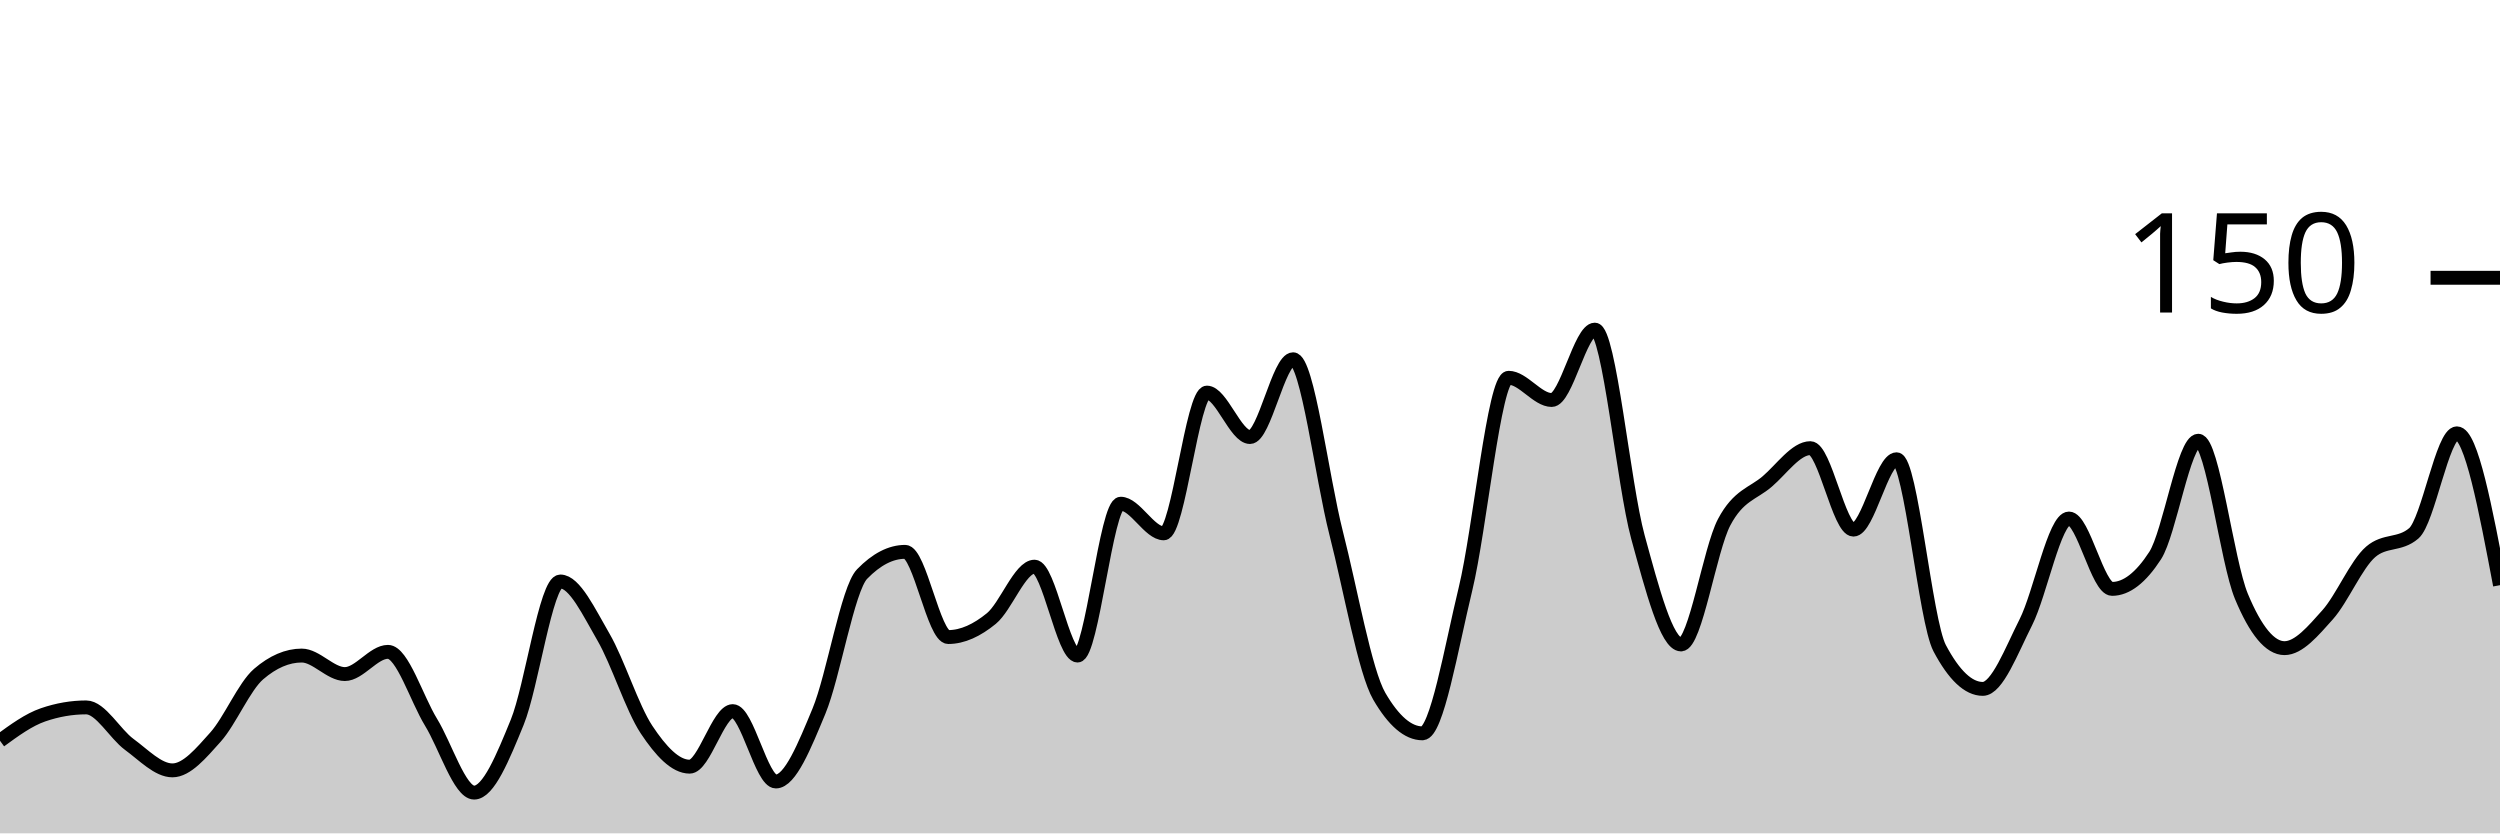
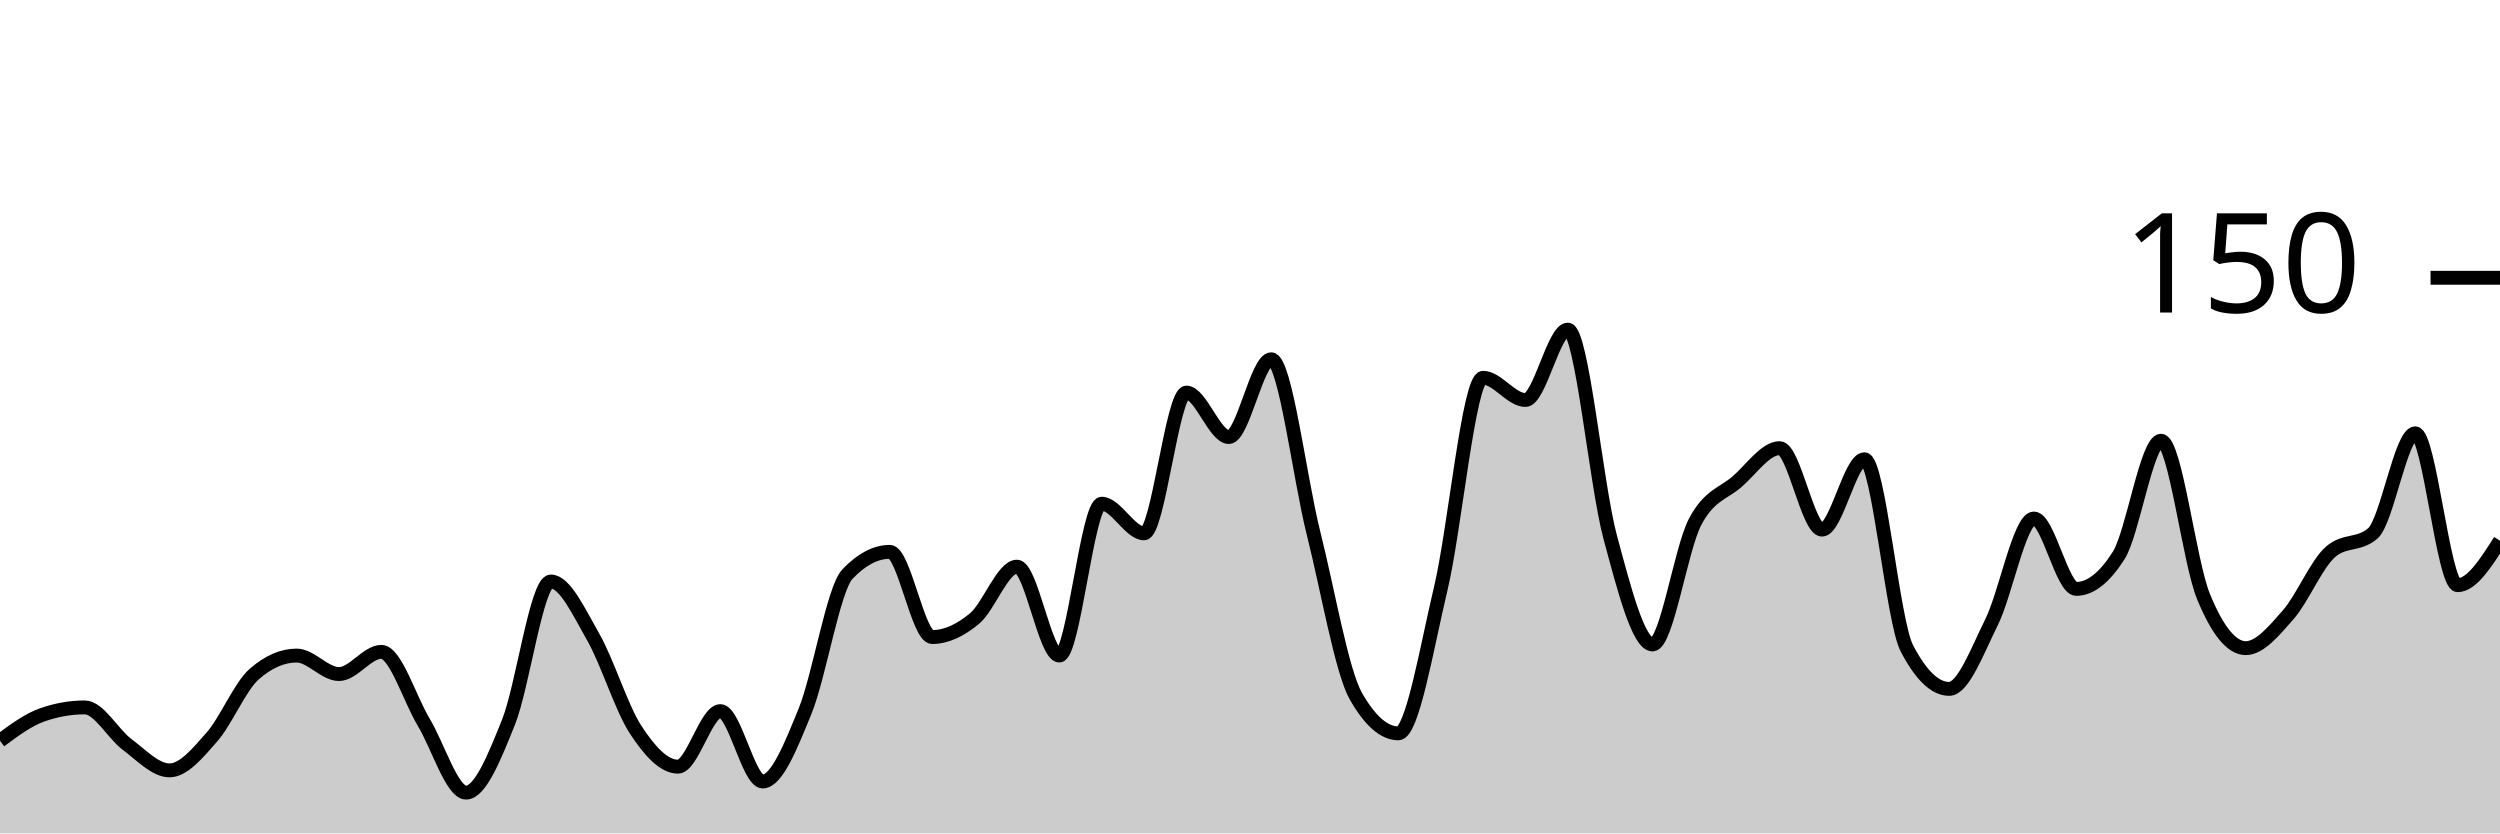
<svg xmlns="http://www.w3.org/2000/svg" viewBox="0 0 180 60">
  <g transform="translate(0,20)">
-     <path class="area" fill="rgba(0, 0, 0, 0.2)" d="M0,33.333C1.034,32.578,2.069,31.822,3.103,31.467C4.138,31.111,5.172,30.933,6.207,30.933C7.241,30.933,8.276,32.844,9.31,33.6C10.345,34.356,11.379,35.467,12.414,35.467C13.448,35.467,14.483,34.222,15.517,33.067C16.552,31.911,17.586,29.422,18.621,28.533C19.655,27.644,20.69,27.2,21.724,27.2C22.759,27.2,23.793,28.533,24.828,28.533C25.862,28.533,26.897,26.933,27.931,26.933C28.966,26.933,30,30.311,31.034,32C32.069,33.689,33.103,37.067,34.138,37.067C35.172,37.067,36.207,34.533,37.241,32C38.276,29.467,39.31,21.867,40.345,21.867C41.379,21.867,42.414,24.089,43.448,25.867C44.483,27.644,45.517,30.978,46.552,32.533C47.586,34.089,48.621,35.2,49.655,35.2C50.69,35.2,51.724,31.2,52.759,31.2C53.793,31.2,54.828,36.267,55.862,36.267C56.897,36.267,57.931,33.689,58.966,31.2C60,28.711,61.034,22.4,62.069,21.333C63.103,20.267,64.138,19.733,65.172,19.733C66.207,19.733,67.241,25.867,68.276,25.867C69.31,25.867,70.345,25.378,71.379,24.533C72.414,23.689,73.448,20.8,74.483,20.8C75.517,20.8,76.552,27.2,77.586,27.2C78.621,27.2,79.655,16.267,80.69,16.267C81.724,16.267,82.759,18.4,83.793,18.4C84.828,18.4,85.862,8.267,86.897,8.267C87.931,8.267,88.966,11.467,90,11.467C91.034,11.467,92.069,5.867,93.103,5.867C94.138,5.867,95.172,14.356,96.207,18.4C97.241,22.444,98.276,28.356,99.31,30.133C100.345,31.911,101.379,32.8,102.414,32.8C103.448,32.8,104.483,26.667,105.517,22.4C106.552,18.133,107.586,7.2,108.621,7.2C109.655,7.2,110.69,8.8,111.724,8.8C112.759,8.8,113.793,3.733,114.828,3.733C115.862,3.733,116.897,14.889,117.931,18.667C118.966,22.444,120,26.4,121.034,26.4C122.069,26.4,123.103,19.556,124.138,17.6C125.172,15.644,126.207,15.556,127.241,14.667C128.276,13.778,129.31,12.267,130.345,12.267C131.379,12.267,132.414,18.133,133.448,18.133C134.483,18.133,135.517,13.067,136.552,13.067C137.586,13.067,138.621,24.711,139.655,26.667C140.69,28.622,141.724,29.6,142.759,29.6C143.793,29.6,144.828,26.844,145.862,24.8C146.897,22.756,147.931,17.333,148.966,17.333C150,17.333,151.034,22.4,152.069,22.4C153.103,22.4,154.138,21.6,155.172,20C156.207,18.4,157.241,11.733,158.276,11.733C159.31,11.733,160.345,20.444,161.379,22.933C162.414,25.422,163.448,26.667,164.483,26.667C165.517,26.667,166.552,25.422,167.586,24.267C168.621,23.111,169.655,20.622,170.69,19.733C171.724,18.844,172.759,19.289,173.793,18.4C174.828,17.511,175.862,11.2,176.897,11.2C177.931,11.2,178.966,16.667,180,22.133L180,40C178.966,40,177.931,40,176.897,40C175.862,40,174.828,40,173.793,40C172.759,40,171.724,40,170.69,40C169.655,40,168.621,40,167.586,40C166.552,40,165.517,40,164.483,40C163.448,40,162.414,40,161.379,40C160.345,40,159.31,40,158.276,40C157.241,40,156.207,40,155.172,40C154.138,40,153.103,40,152.069,40C151.034,40,150,40,148.966,40C147.931,40,146.897,40,145.862,40C144.828,40,143.793,40,142.759,40C141.724,40,140.69,40,139.655,40C138.621,40,137.586,40,136.552,40C135.517,40,134.483,40,133.448,40C132.414,40,131.379,40,130.345,40C129.31,40,128.276,40,127.241,40C126.207,40,125.172,40,124.138,40C123.103,40,122.069,40,121.034,40C120,40,118.966,40,117.931,40C116.897,40,115.862,40,114.828,40C113.793,40,112.759,40,111.724,40C110.69,40,109.655,40,108.621,40C107.586,40,106.552,40,105.517,40C104.483,40,103.448,40,102.414,40C101.379,40,100.345,40,99.31,40C98.276,40,97.241,40,96.207,40C95.172,40,94.138,40,93.103,40C92.069,40,91.034,40,90,40C88.966,40,87.931,40,86.897,40C85.862,40,84.828,40,83.793,40C82.759,40,81.724,40,80.69,40C79.655,40,78.621,40,77.586,40C76.552,40,75.517,40,74.483,40C73.448,40,72.414,40,71.379,40C70.345,40,69.31,40,68.276,40C67.241,40,66.207,40,65.172,40C64.138,40,63.103,40,62.069,40C61.034,40,60,40,58.966,40C57.931,40,56.897,40,55.862,40C54.828,40,53.793,40,52.759,40C51.724,40,50.69,40,49.655,40C48.621,40,47.586,40,46.552,40C45.517,40,44.483,40,43.448,40C42.414,40,41.379,40,40.345,40C39.31,40,38.276,40,37.241,40C36.207,40,35.172,40,34.138,40C33.103,40,32.069,40,31.034,40C30,40,28.966,40,27.931,40C26.897,40,25.862,40,24.828,40C23.793,40,22.759,40,21.724,40C20.69,40,19.655,40,18.621,40C17.586,40,16.552,40,15.517,40C14.483,40,13.448,40,12.414,40C11.379,40,10.345,40,9.31,40C8.276,40,7.241,40,6.207,40C5.172,40,4.138,40,3.103,40C2.069,40,1.034,40,0,40Z" />
-     <path class="line" stroke="black" fill="none" d="M0,33.333C1.034,32.578,2.069,31.822,3.103,31.467C4.138,31.111,5.172,30.933,6.207,30.933C7.241,30.933,8.276,32.844,9.31,33.6C10.345,34.356,11.379,35.467,12.414,35.467C13.448,35.467,14.483,34.222,15.517,33.067C16.552,31.911,17.586,29.422,18.621,28.533C19.655,27.644,20.69,27.2,21.724,27.2C22.759,27.2,23.793,28.533,24.828,28.533C25.862,28.533,26.897,26.933,27.931,26.933C28.966,26.933,30,30.311,31.034,32C32.069,33.689,33.103,37.067,34.138,37.067C35.172,37.067,36.207,34.533,37.241,32C38.276,29.467,39.31,21.867,40.345,21.867C41.379,21.867,42.414,24.089,43.448,25.867C44.483,27.644,45.517,30.978,46.552,32.533C47.586,34.089,48.621,35.2,49.655,35.2C50.69,35.2,51.724,31.2,52.759,31.2C53.793,31.2,54.828,36.267,55.862,36.267C56.897,36.267,57.931,33.689,58.966,31.2C60,28.711,61.034,22.4,62.069,21.333C63.103,20.267,64.138,19.733,65.172,19.733C66.207,19.733,67.241,25.867,68.276,25.867C69.31,25.867,70.345,25.378,71.379,24.533C72.414,23.689,73.448,20.8,74.483,20.8C75.517,20.8,76.552,27.2,77.586,27.2C78.621,27.2,79.655,16.267,80.69,16.267C81.724,16.267,82.759,18.4,83.793,18.4C84.828,18.4,85.862,8.267,86.897,8.267C87.931,8.267,88.966,11.467,90,11.467C91.034,11.467,92.069,5.867,93.103,5.867C94.138,5.867,95.172,14.356,96.207,18.4C97.241,22.444,98.276,28.356,99.31,30.133C100.345,31.911,101.379,32.8,102.414,32.8C103.448,32.8,104.483,26.667,105.517,22.4C106.552,18.133,107.586,7.2,108.621,7.2C109.655,7.2,110.69,8.8,111.724,8.8C112.759,8.8,113.793,3.733,114.828,3.733C115.862,3.733,116.897,14.889,117.931,18.667C118.966,22.444,120,26.4,121.034,26.4C122.069,26.4,123.103,19.556,124.138,17.6C125.172,15.644,126.207,15.556,127.241,14.667C128.276,13.778,129.31,12.267,130.345,12.267C131.379,12.267,132.414,18.133,133.448,18.133C134.483,18.133,135.517,13.067,136.552,13.067C137.586,13.067,138.621,24.711,139.655,26.667C140.69,28.622,141.724,29.6,142.759,29.6C143.793,29.6,144.828,26.844,145.862,24.8C146.897,22.756,147.931,17.333,148.966,17.333C150,17.333,151.034,22.4,152.069,22.4C153.103,22.4,154.138,21.6,155.172,20C156.207,18.4,157.241,11.733,158.276,11.733C159.31,11.733,160.345,20.444,161.379,22.933C162.414,25.422,163.448,26.667,164.483,26.667C165.517,26.667,166.552,25.422,167.586,24.267C168.621,23.111,169.655,20.622,170.69,19.733C171.724,18.844,172.759,19.289,173.793,18.4C174.828,17.511,175.862,11.2,176.897,11.2C177.931,11.2,178.966,16.667,180,22.133" />
+     <path class="area" fill="rgba(0, 0, 0, 0.2)" d="M0,33.333C1.017,32.578,2.034,31.822,3.051,31.467C4.068,31.111,5.085,30.933,6.102,30.933C7.119,30.933,8.136,32.844,9.153,33.6C10.169,34.356,11.186,35.467,12.203,35.467C13.22,35.467,14.237,34.222,15.254,33.067C16.271,31.911,17.288,29.422,18.305,28.533C19.322,27.644,20.339,27.2,21.356,27.2C22.373,27.2,23.39,28.533,24.407,28.533C25.424,28.533,26.441,26.933,27.458,26.933C28.475,26.933,29.492,30.311,30.508,32C31.525,33.689,32.542,37.067,33.559,37.067C34.576,37.067,35.593,34.533,36.61,32C37.627,29.467,38.644,21.867,39.661,21.867C40.678,21.867,41.695,24.089,42.712,25.867C43.729,27.644,44.746,30.978,45.763,32.533C46.78,34.089,47.797,35.2,48.814,35.2C49.831,35.2,50.847,31.2,51.864,31.2C52.881,31.2,53.898,36.267,54.915,36.267C55.932,36.267,56.949,33.689,57.966,31.2C58.983,28.711,60,22.4,61.017,21.333C62.034,20.267,63.051,19.733,64.068,19.733C65.085,19.733,66.102,25.867,67.119,25.867C68.136,25.867,69.153,25.378,70.169,24.533C71.186,23.689,72.203,20.8,73.22,20.8C74.237,20.8,75.254,27.2,76.271,27.2C77.288,27.2,78.305,16.267,79.322,16.267C80.339,16.267,81.356,18.4,82.373,18.4C83.39,18.4,84.407,8.267,85.424,8.267C86.441,8.267,87.458,11.467,88.475,11.467C89.492,11.467,90.508,5.867,91.525,5.867C92.542,5.867,93.559,14.356,94.576,18.4C95.593,22.444,96.61,28.356,97.627,30.133C98.644,31.911,99.661,32.8,100.678,32.8C101.695,32.8,102.712,26.667,103.729,22.4C104.746,18.133,105.763,7.2,106.78,7.2C107.797,7.2,108.814,8.8,109.831,8.8C110.847,8.8,111.864,3.733,112.881,3.733C113.898,3.733,114.915,14.889,115.932,18.667C116.949,22.444,117.966,26.4,118.983,26.4C120,26.4,121.017,19.556,122.034,17.6C123.051,15.644,124.068,15.556,125.085,14.667C126.102,13.778,127.119,12.267,128.136,12.267C129.153,12.267,130.169,18.133,131.186,18.133C132.203,18.133,133.22,13.067,134.237,13.067C135.254,13.067,136.271,24.711,137.288,26.667C138.305,28.622,139.322,29.6,140.339,29.6C141.356,29.6,142.373,26.844,143.39,24.8C144.407,22.756,145.424,17.333,146.441,17.333C147.458,17.333,148.475,22.4,149.492,22.4C150.508,22.4,151.525,21.6,152.542,20C153.559,18.4,154.576,11.733,155.593,11.733C156.61,11.733,157.627,20.444,158.644,22.933C159.661,25.422,160.678,26.667,161.695,26.667C162.712,26.667,163.729,25.422,164.746,24.267C165.763,23.111,166.78,20.622,167.797,19.733C168.814,18.844,169.831,19.289,170.847,18.4C171.864,17.511,172.881,11.2,173.898,11.2C174.915,11.2,175.932,22.133,176.949,22.133C177.966,22.133,178.983,20.533,180,18.933L180,40C178.983,40,177.966,40,176.949,40C175.932,40,174.915,40,173.898,40C172.881,40,171.864,40,170.847,40C169.831,40,168.814,40,167.797,40C166.78,40,165.763,40,164.746,40C163.729,40,162.712,40,161.695,40C160.678,40,159.661,40,158.644,40C157.627,40,156.61,40,155.593,40C154.576,40,153.559,40,152.542,40C151.525,40,150.508,40,149.492,40C148.475,40,147.458,40,146.441,40C145.424,40,144.407,40,143.39,40C142.373,40,141.356,40,140.339,40C139.322,40,138.305,40,137.288,40C136.271,40,135.254,40,134.237,40C133.22,40,132.203,40,131.186,40C130.169,40,129.153,40,128.136,40C127.119,40,126.102,40,125.085,40C124.068,40,123.051,40,122.034,40C121.017,40,120,40,118.983,40C117.966,40,116.949,40,115.932,40C114.915,40,113.898,40,112.881,40C111.864,40,110.847,40,109.831,40C108.814,40,107.797,40,106.78,40C105.763,40,104.746,40,103.729,40C102.712,40,101.695,40,100.678,40C99.661,40,98.644,40,97.627,40C96.61,40,95.593,40,94.576,40C93.559,40,92.542,40,91.525,40C90.508,40,89.492,40,88.475,40C87.458,40,86.441,40,85.424,40C84.407,40,83.39,40,82.373,40C81.356,40,80.339,40,79.322,40C78.305,40,77.288,40,76.271,40C75.254,40,74.237,40,73.22,40C72.203,40,71.186,40,70.169,40C69.153,40,68.136,40,67.119,40C66.102,40,65.085,40,64.068,40C63.051,40,62.034,40,61.017,40C60,40,58.983,40,57.966,40C56.949,40,55.932,40,54.915,40C53.898,40,52.881,40,51.864,40C50.847,40,49.831,40,48.814,40C47.797,40,46.78,40,45.763,40C44.746,40,43.729,40,42.712,40C41.695,40,40.678,40,39.661,40C38.644,40,37.627,40,36.61,40C35.593,40,34.576,40,33.559,40C32.542,40,31.525,40,30.508,40C29.492,40,28.475,40,27.458,40C26.441,40,25.424,40,24.407,40C23.39,40,22.373,40,21.356,40C20.339,40,19.322,40,18.305,40C17.288,40,16.271,40,15.254,40C14.237,40,13.22,40,12.203,40C11.186,40,10.169,40,9.153,40C8.136,40,7.119,40,6.102,40C5.085,40,4.068,40,3.051,40C2.034,40,1.017,40,0,40Z" />
+     <path class="line" stroke="black" fill="none" d="M0,33.333C1.017,32.578,2.034,31.822,3.051,31.467C4.068,31.111,5.085,30.933,6.102,30.933C7.119,30.933,8.136,32.844,9.153,33.6C10.169,34.356,11.186,35.467,12.203,35.467C13.22,35.467,14.237,34.222,15.254,33.067C16.271,31.911,17.288,29.422,18.305,28.533C19.322,27.644,20.339,27.2,21.356,27.2C22.373,27.2,23.39,28.533,24.407,28.533C25.424,28.533,26.441,26.933,27.458,26.933C28.475,26.933,29.492,30.311,30.508,32C31.525,33.689,32.542,37.067,33.559,37.067C34.576,37.067,35.593,34.533,36.61,32C37.627,29.467,38.644,21.867,39.661,21.867C40.678,21.867,41.695,24.089,42.712,25.867C43.729,27.644,44.746,30.978,45.763,32.533C46.78,34.089,47.797,35.2,48.814,35.2C49.831,35.2,50.847,31.2,51.864,31.2C52.881,31.2,53.898,36.267,54.915,36.267C55.932,36.267,56.949,33.689,57.966,31.2C58.983,28.711,60,22.4,61.017,21.333C62.034,20.267,63.051,19.733,64.068,19.733C65.085,19.733,66.102,25.867,67.119,25.867C68.136,25.867,69.153,25.378,70.169,24.533C71.186,23.689,72.203,20.8,73.22,20.8C74.237,20.8,75.254,27.2,76.271,27.2C77.288,27.2,78.305,16.267,79.322,16.267C80.339,16.267,81.356,18.4,82.373,18.4C83.39,18.4,84.407,8.267,85.424,8.267C86.441,8.267,87.458,11.467,88.475,11.467C89.492,11.467,90.508,5.867,91.525,5.867C92.542,5.867,93.559,14.356,94.576,18.4C95.593,22.444,96.61,28.356,97.627,30.133C98.644,31.911,99.661,32.8,100.678,32.8C101.695,32.8,102.712,26.667,103.729,22.4C104.746,18.133,105.763,7.2,106.78,7.2C107.797,7.2,108.814,8.8,109.831,8.8C110.847,8.8,111.864,3.733,112.881,3.733C113.898,3.733,114.915,14.889,115.932,18.667C116.949,22.444,117.966,26.4,118.983,26.4C120,26.4,121.017,19.556,122.034,17.6C123.051,15.644,124.068,15.556,125.085,14.667C126.102,13.778,127.119,12.267,128.136,12.267C129.153,12.267,130.169,18.133,131.186,18.133C132.203,18.133,133.22,13.067,134.237,13.067C135.254,13.067,136.271,24.711,137.288,26.667C138.305,28.622,139.322,29.6,140.339,29.6C141.356,29.6,142.373,26.844,143.39,24.8C144.407,22.756,145.424,17.333,146.441,17.333C147.458,17.333,148.475,22.4,149.492,22.4C150.508,22.4,151.525,21.6,152.542,20C153.559,18.4,154.576,11.733,155.593,11.733C156.61,11.733,157.627,20.444,158.644,22.933C159.661,25.422,160.678,26.667,161.695,26.667C162.712,26.667,163.729,25.422,164.746,24.267C165.763,23.111,166.78,20.622,167.797,19.733C168.814,18.844,169.831,19.289,170.847,18.4C171.864,17.511,172.881,11.2,173.898,11.2C174.915,11.2,175.932,22.133,176.949,22.133C177.966,22.133,178.983,20.533,180,18.933" />
    <path class="axis-ceiling" stroke-width="1" stroke="black" fill="none" d="M175,0L180,0" />
    <text class="axis-ceiling-label" font-family="sans-serif" text-anchor="end" font-size="10px" x="170" y="2.5">150</text>
  </g>
</svg>
